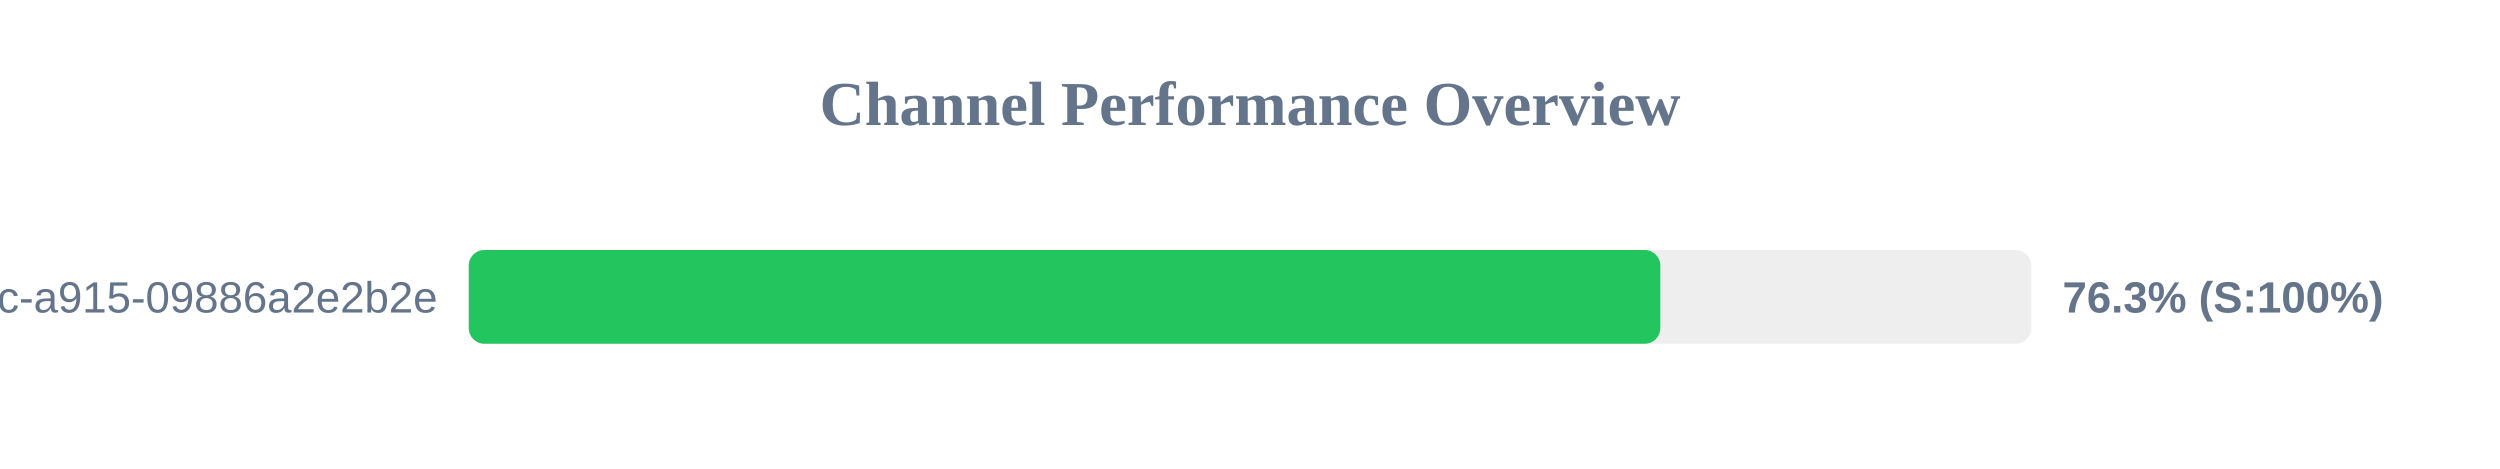
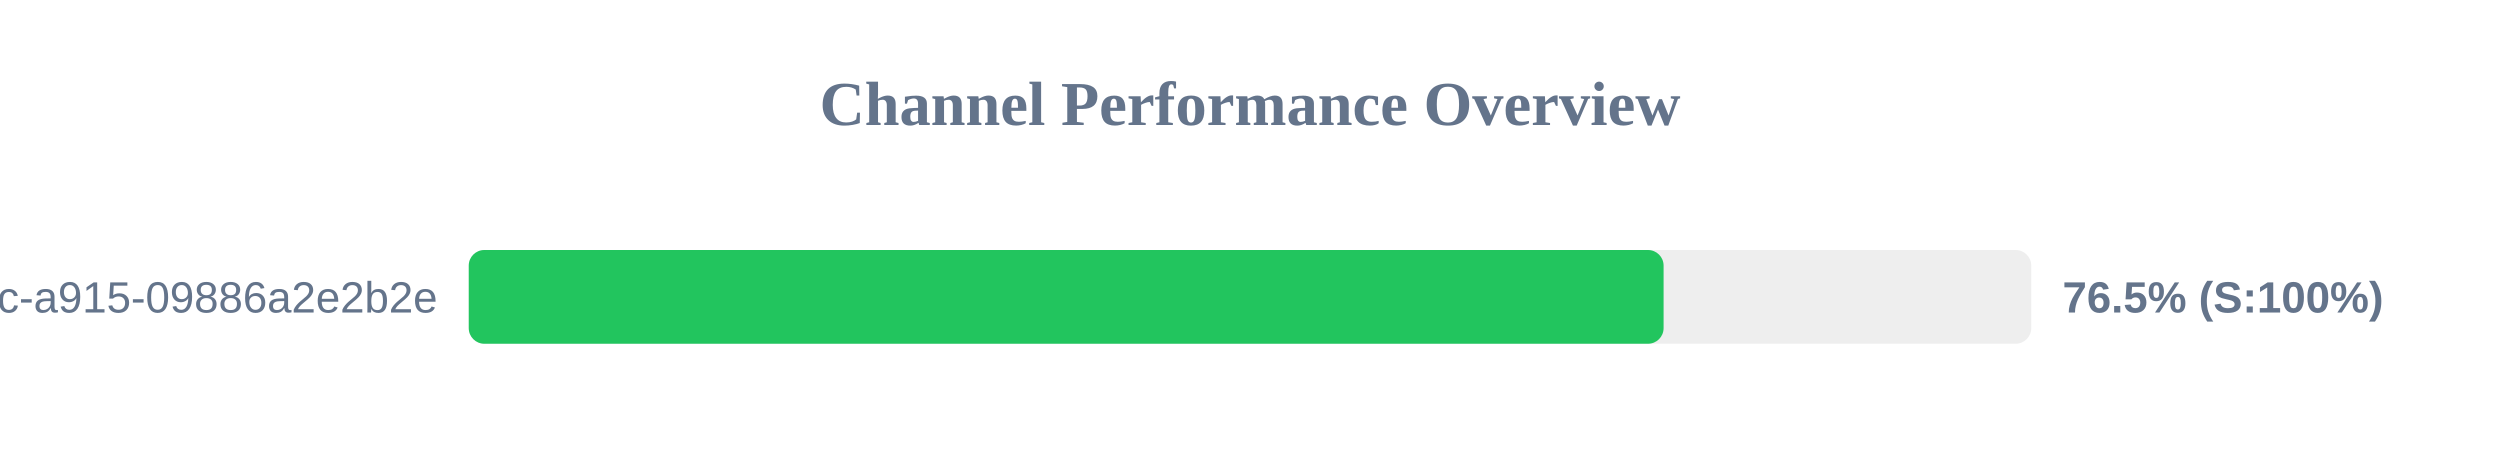
<svg xmlns="http://www.w3.org/2000/svg" width="800" height="150" version="1.1">
  <style>
        .row { font: 14px Arial; fill: #64748b; }
        .score { font: bold 14px Arial; fill: #64748b; }
    </style>
  <text x="400" y="40" text-anchor="middle" font-size="20px" font-weight="bold" fill="#64748b">Channel Performance Overview</text>
  <rect x="150" y="80" width="500" height="30" fill="#eee" rx="5" />
-   <rect x="150" y="80" width="381.3" height="30" fill="#22c55e" rx="5" />
+   <rect x="150" y="80" width="382.35" height="30" fill="#22c55e" rx="5" />
  <text x="140" y="100" text-anchor="end" class="row">?uuid=52816135-d3bc-46bc-a915-09886a2e2b2e</text>
-   <text x="660" y="100" text-anchor="start" class="score">76.3% (S:100%)</text>
+   <text x="660" y="100" text-anchor="start" class="score">76.5% (S:100%)</text>
</svg>
